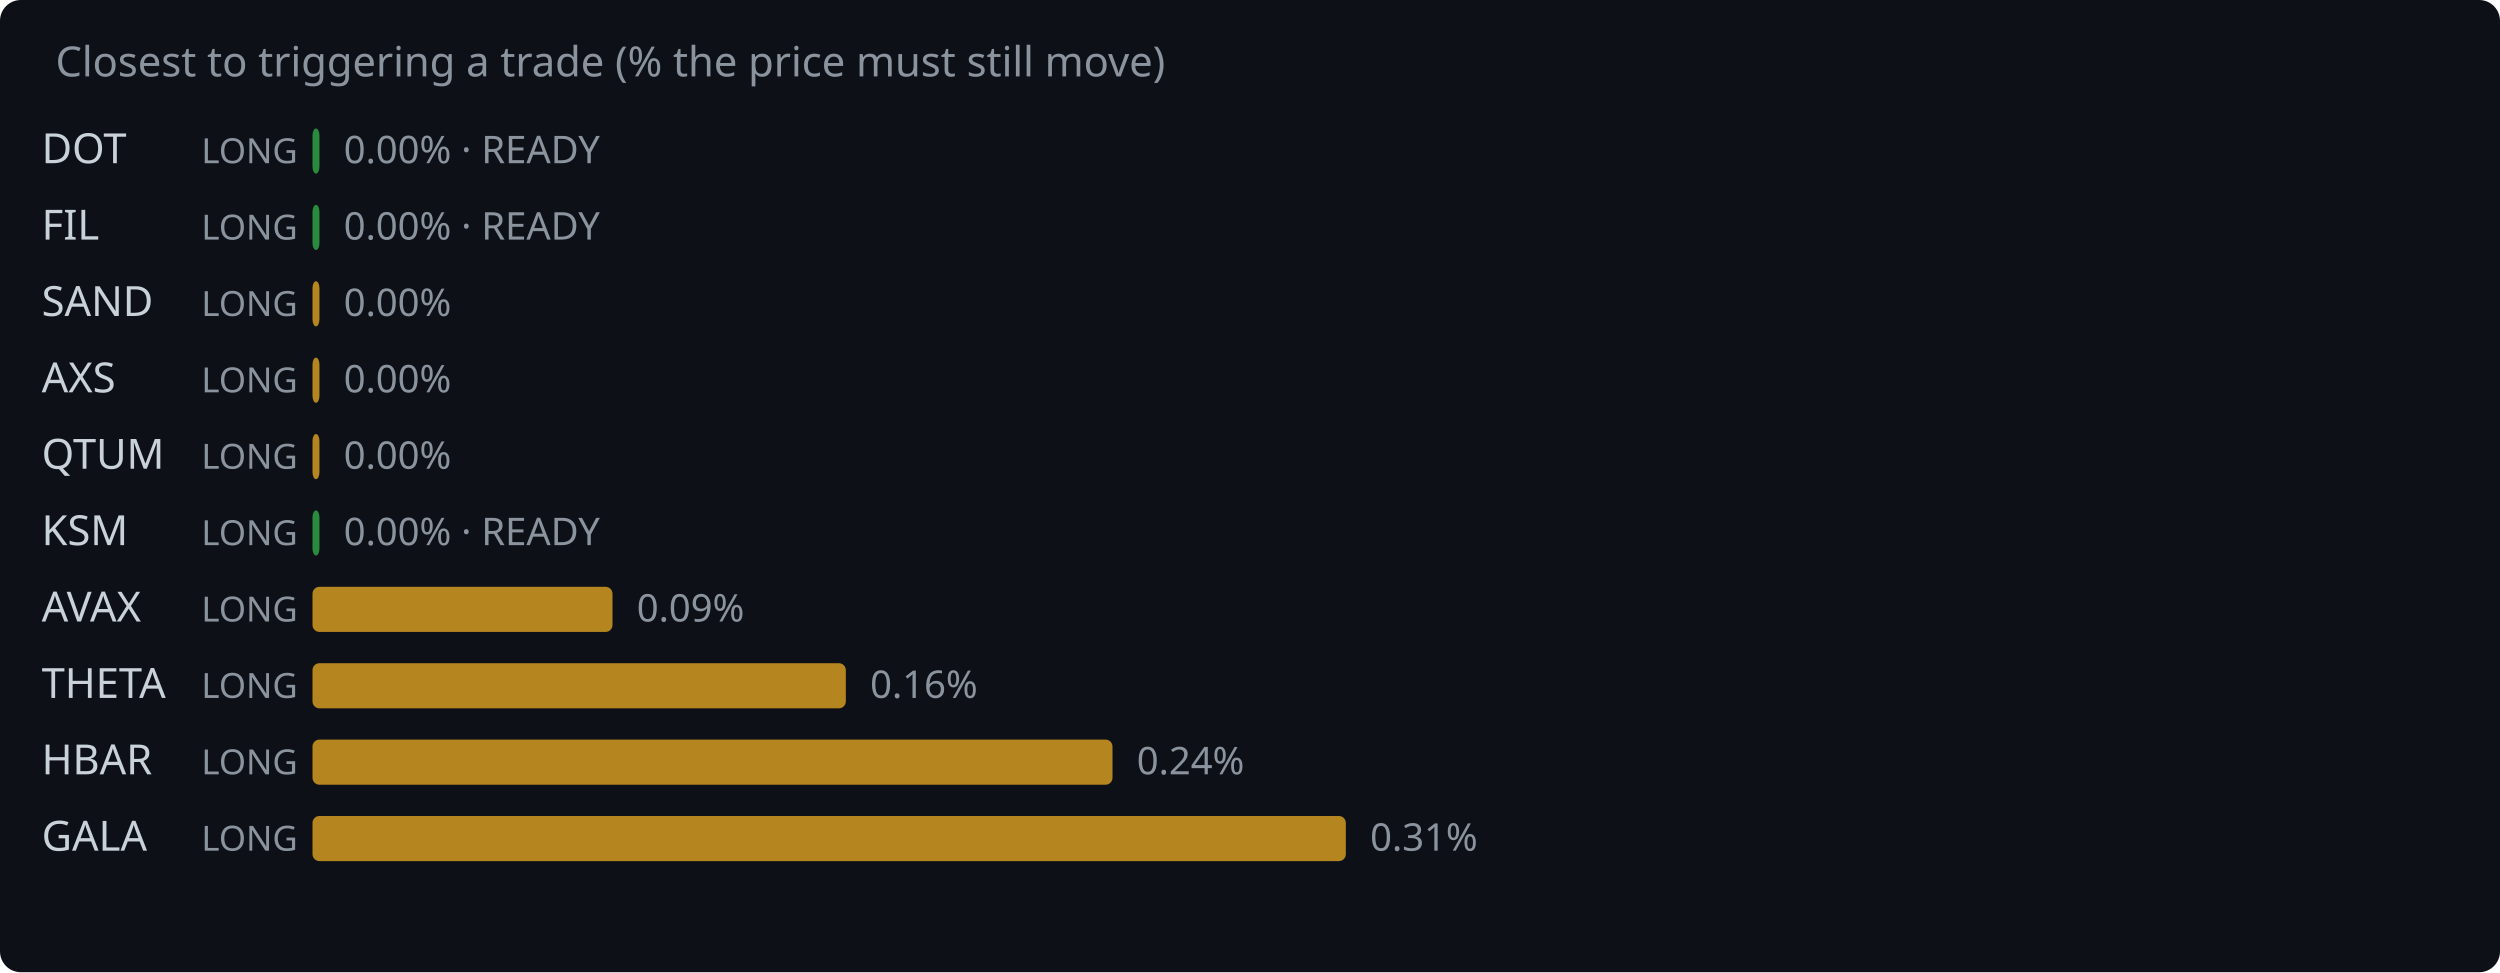
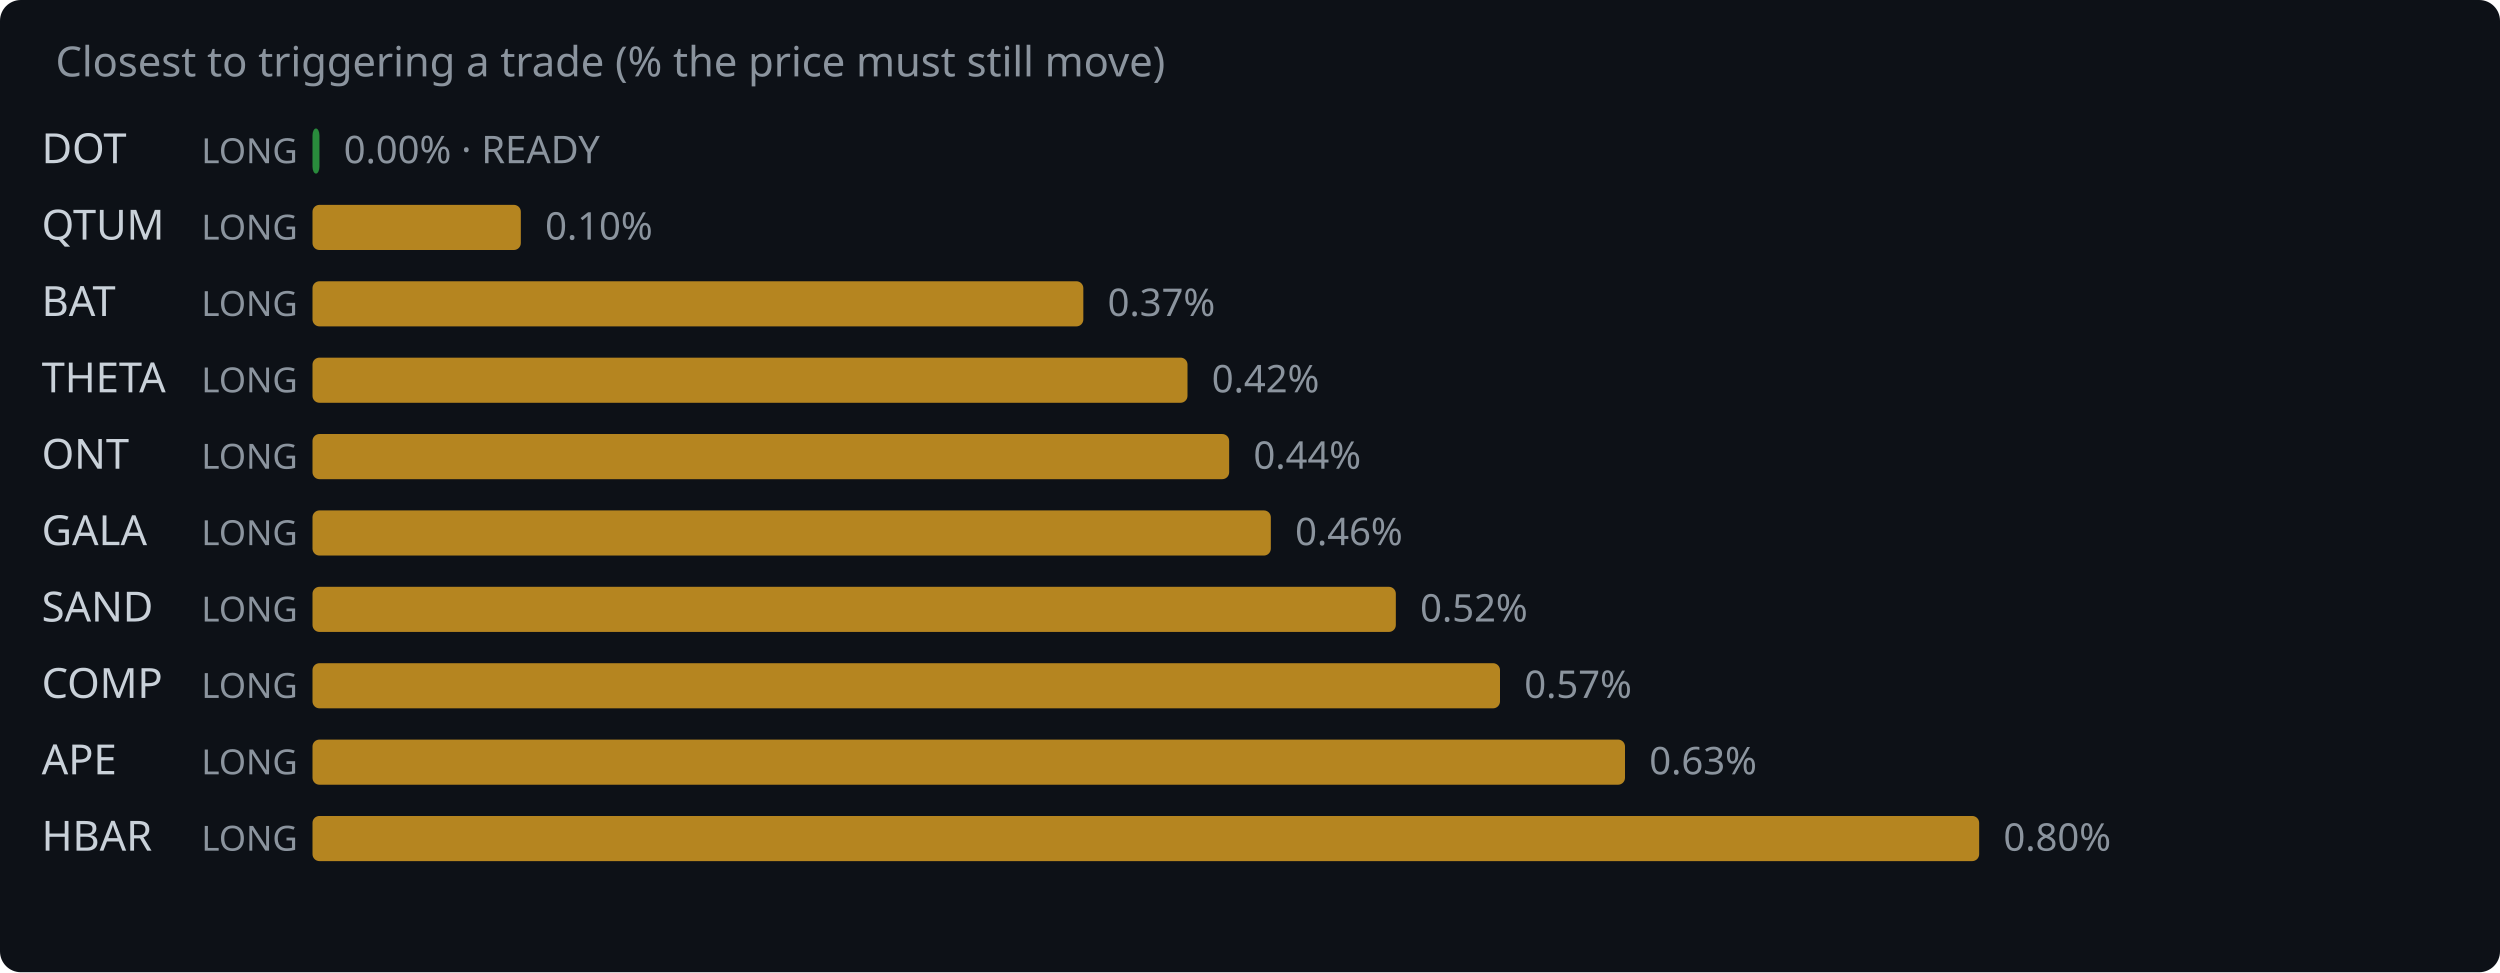
<svg xmlns="http://www.w3.org/2000/svg" width="720" height="280" viewBox="0 0 720 280">
  <rect width="720" height="280" fill="#0d1117" rx="6" />
  <text x="16" y="22" fill="#8b949e" font-family="system-ui,sans-serif" font-size="12">Closest to triggering a trade (% the price must still move)</text>
  <text x="12" y="47" fill="#c9d1d9" font-family="system-ui,sans-serif" font-size="12">DOT</text>
  <text x="58" y="47" fill="#8b949e" font-family="system-ui,sans-serif" font-size="10">LONG</text>
  <rect x="90" y="37" width="2.0" height="13" rx="2" fill="#2ea043" opacity="0.85" />
  <text x="99.0" y="47" fill="#8b949e" font-family="system-ui,sans-serif" font-size="11">0.00% · READY</text>
-   <text x="12" y="69" fill="#c9d1d9" font-family="system-ui,sans-serif" font-size="12">FIL</text>
+   <text x="12" y="69" fill="#c9d1d9" font-family="system-ui,sans-serif" font-size="12">QTUM</text>
  <text x="58" y="69" fill="#8b949e" font-family="system-ui,sans-serif" font-size="10">LONG</text>
-   <rect x="90" y="59" width="2.0" height="13" rx="2" fill="#2ea043" opacity="0.85" />
-   <text x="99.0" y="69" fill="#8b949e" font-family="system-ui,sans-serif" font-size="11">0.00% · READY</text>
-   <text x="12" y="91" fill="#c9d1d9" font-family="system-ui,sans-serif" font-size="12">SAND</text>
+   <rect x="90" y="59" width="60.0" height="13" rx="2" fill="#d29922" opacity="0.85" />
+   <text x="157.0" y="69" fill="#8b949e" font-family="system-ui,sans-serif" font-size="11">0.10%</text>
+   <text x="12" y="91" fill="#c9d1d9" font-family="system-ui,sans-serif" font-size="12">BAT</text>
  <text x="58" y="91" fill="#8b949e" font-family="system-ui,sans-serif" font-size="10">LONG</text>
-   <rect x="90" y="81" width="2.0" height="13" rx="2" fill="#d29922" opacity="0.85" />
-   <text x="99.0" y="91" fill="#8b949e" font-family="system-ui,sans-serif" font-size="11">0.00%</text>
-   <text x="12" y="113" fill="#c9d1d9" font-family="system-ui,sans-serif" font-size="12">AXS</text>
+   <rect x="90" y="81" width="222.0" height="13" rx="2" fill="#d29922" opacity="0.85" />
+   <text x="319.0" y="91" fill="#8b949e" font-family="system-ui,sans-serif" font-size="11">0.37%</text>
+   <text x="12" y="113" fill="#c9d1d9" font-family="system-ui,sans-serif" font-size="12">THETA</text>
  <text x="58" y="113" fill="#8b949e" font-family="system-ui,sans-serif" font-size="10">LONG</text>
-   <rect x="90" y="103" width="2.0" height="13" rx="2" fill="#d29922" opacity="0.85" />
-   <text x="99.0" y="113" fill="#8b949e" font-family="system-ui,sans-serif" font-size="11">0.00%</text>
-   <text x="12" y="135" fill="#c9d1d9" font-family="system-ui,sans-serif" font-size="12">QTUM</text>
+   <rect x="90" y="103" width="252.0" height="13" rx="2" fill="#d29922" opacity="0.85" />
+   <text x="349.0" y="113" fill="#8b949e" font-family="system-ui,sans-serif" font-size="11">0.42%</text>
+   <text x="12" y="135" fill="#c9d1d9" font-family="system-ui,sans-serif" font-size="12">ONT</text>
  <text x="58" y="135" fill="#8b949e" font-family="system-ui,sans-serif" font-size="10">LONG</text>
-   <rect x="90" y="125" width="2.0" height="13" rx="2" fill="#d29922" opacity="0.85" />
-   <text x="99.0" y="135" fill="#8b949e" font-family="system-ui,sans-serif" font-size="11">0.00%</text>
-   <text x="12" y="157" fill="#c9d1d9" font-family="system-ui,sans-serif" font-size="12">KSM</text>
+   <rect x="90" y="125" width="264.0" height="13" rx="2" fill="#d29922" opacity="0.85" />
+   <text x="361.0" y="135" fill="#8b949e" font-family="system-ui,sans-serif" font-size="11">0.44%</text>
+   <text x="12" y="157" fill="#c9d1d9" font-family="system-ui,sans-serif" font-size="12">GALA</text>
  <text x="58" y="157" fill="#8b949e" font-family="system-ui,sans-serif" font-size="10">LONG</text>
-   <rect x="90" y="147" width="2.0" height="13" rx="2" fill="#2ea043" opacity="0.85" />
-   <text x="99.0" y="157" fill="#8b949e" font-family="system-ui,sans-serif" font-size="11">0.00% · READY</text>
-   <text x="12" y="179" fill="#c9d1d9" font-family="system-ui,sans-serif" font-size="12">AVAX</text>
+   <rect x="90" y="147" width="276.0" height="13" rx="2" fill="#d29922" opacity="0.85" />
+   <text x="373.0" y="157" fill="#8b949e" font-family="system-ui,sans-serif" font-size="11">0.46%</text>
+   <text x="12" y="179" fill="#c9d1d9" font-family="system-ui,sans-serif" font-size="12">SAND</text>
  <text x="58" y="179" fill="#8b949e" font-family="system-ui,sans-serif" font-size="10">LONG</text>
-   <rect x="90" y="169" width="86.4" height="13" rx="2" fill="#d29922" opacity="0.85" />
-   <text x="183.4" y="179" fill="#8b949e" font-family="system-ui,sans-serif" font-size="11">0.09%</text>
-   <text x="12" y="201" fill="#c9d1d9" font-family="system-ui,sans-serif" font-size="12">THETA</text>
+   <rect x="90" y="169" width="312.0" height="13" rx="2" fill="#d29922" opacity="0.85" />
+   <text x="409.0" y="179" fill="#8b949e" font-family="system-ui,sans-serif" font-size="11">0.52%</text>
+   <text x="12" y="201" fill="#c9d1d9" font-family="system-ui,sans-serif" font-size="12">COMP</text>
  <text x="58" y="201" fill="#8b949e" font-family="system-ui,sans-serif" font-size="10">LONG</text>
-   <rect x="90" y="191" width="153.6" height="13" rx="2" fill="#d29922" opacity="0.85" />
-   <text x="250.6" y="201" fill="#8b949e" font-family="system-ui,sans-serif" font-size="11">0.16%</text>
-   <text x="12" y="223" fill="#c9d1d9" font-family="system-ui,sans-serif" font-size="12">HBAR</text>
+   <rect x="90" y="191" width="342.0" height="13" rx="2" fill="#d29922" opacity="0.85" />
+   <text x="439.0" y="201" fill="#8b949e" font-family="system-ui,sans-serif" font-size="11">0.57%</text>
+   <text x="12" y="223" fill="#c9d1d9" font-family="system-ui,sans-serif" font-size="12">APE</text>
  <text x="58" y="223" fill="#8b949e" font-family="system-ui,sans-serif" font-size="10">LONG</text>
-   <rect x="90" y="213" width="230.4" height="13" rx="2" fill="#d29922" opacity="0.85" />
-   <text x="327.4" y="223" fill="#8b949e" font-family="system-ui,sans-serif" font-size="11">0.24%</text>
-   <text x="12" y="245" fill="#c9d1d9" font-family="system-ui,sans-serif" font-size="12">GALA</text>
+   <rect x="90" y="213" width="378.0" height="13" rx="2" fill="#d29922" opacity="0.85" />
+   <text x="475.0" y="223" fill="#8b949e" font-family="system-ui,sans-serif" font-size="11">0.63%</text>
+   <text x="12" y="245" fill="#c9d1d9" font-family="system-ui,sans-serif" font-size="12">HBAR</text>
  <text x="58" y="245" fill="#8b949e" font-family="system-ui,sans-serif" font-size="10">LONG</text>
-   <rect x="90" y="235" width="297.6" height="13" rx="2" fill="#d29922" opacity="0.85" />
-   <text x="394.6" y="245" fill="#8b949e" font-family="system-ui,sans-serif" font-size="11">0.31%</text>
+   <rect x="90" y="235" width="480.0" height="13" rx="2" fill="#d29922" opacity="0.85" />
+   <text x="577.0" y="245" fill="#8b949e" font-family="system-ui,sans-serif" font-size="11">0.80%</text>
</svg>
